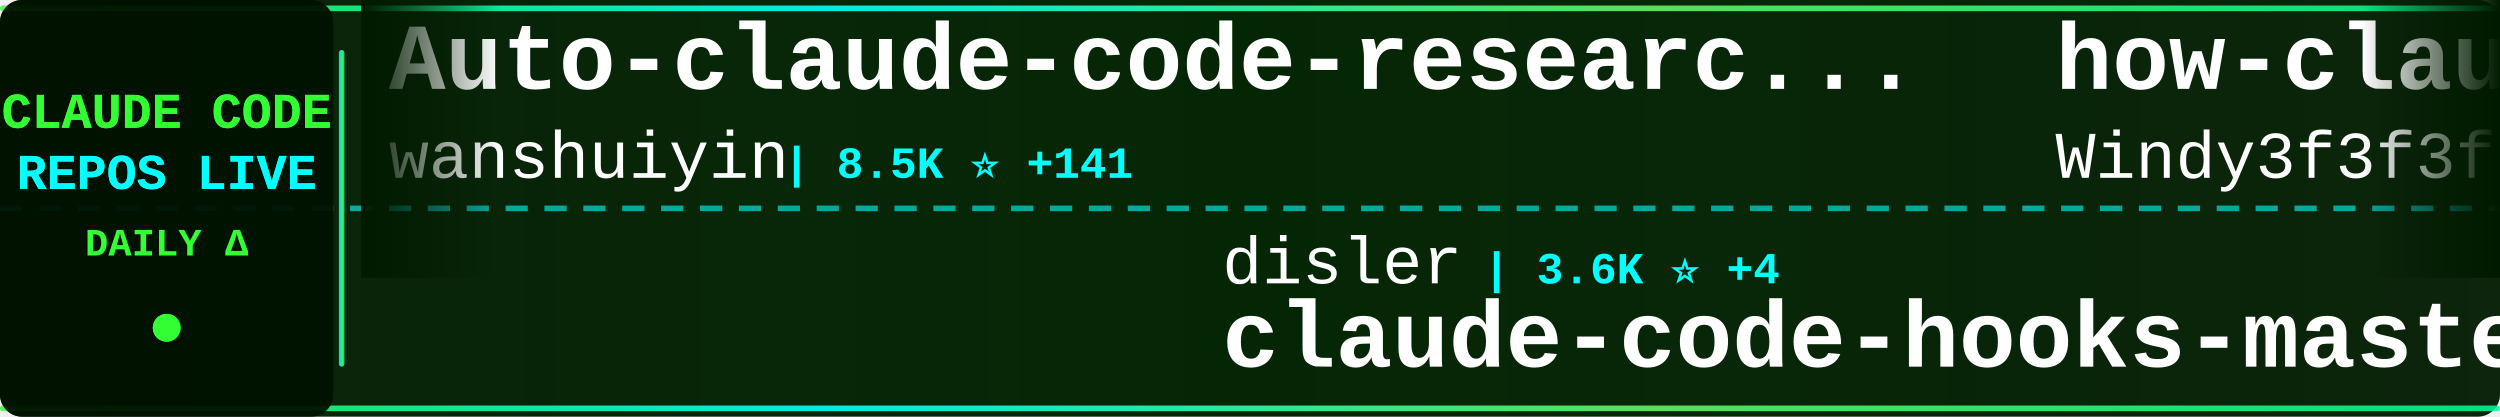
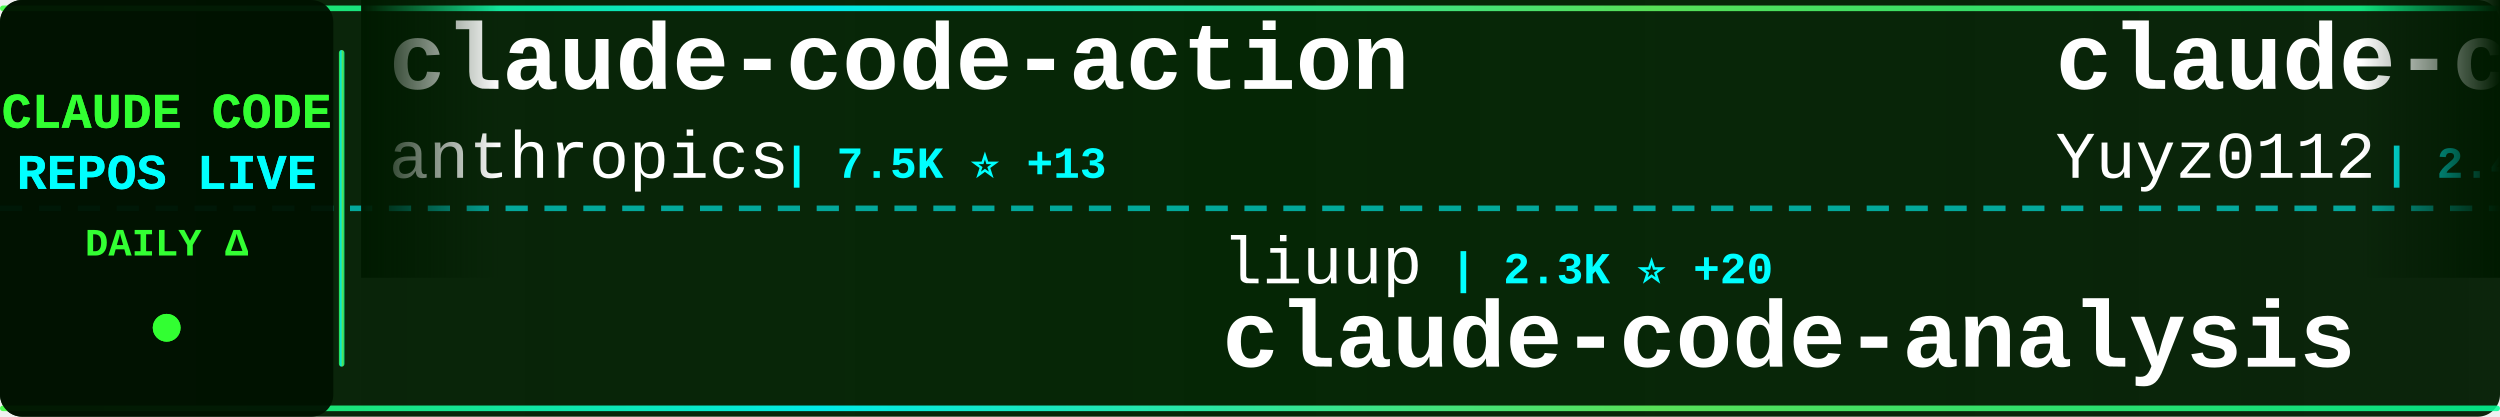
<svg xmlns="http://www.w3.org/2000/svg" width="900" height="150">
  <defs>
    <linearGradient id="tickerBg" x1="0%" y1="0%" x2="100%" y2="0%">
      <stop offset="0%" style="stop-color:#001a00;stop-opacity:0.95" />
      <stop offset="50%" style="stop-color:#002200;stop-opacity:0.98" />
      <stop offset="100%" style="stop-color:#001a00;stop-opacity:0.95" />
    </linearGradient>
    <linearGradient id="borderGrad" x1="0%" y1="0%" x2="100%" y2="0%">
      <stop offset="0%" style="stop-color:#33ff33;stop-opacity:0.85">
        <animate attributeName="stop-opacity" values="0.85;1;0.85" dur="2s" repeatCount="indefinite" />
      </stop>
      <stop offset="33%" style="stop-color:#00ffff;stop-opacity:0.9">
        <animate attributeName="stop-opacity" values="0.9;1;0.9" dur="2.2s" repeatCount="indefinite" />
      </stop>
      <stop offset="66%" style="stop-color:#66ff66;stop-opacity:0.85">
        <animate attributeName="stop-opacity" values="0.85;1;0.85" dur="1.8s" repeatCount="indefinite" />
      </stop>
      <stop offset="100%" style="stop-color:#00ff99;stop-opacity:0.85">
        <animate attributeName="stop-opacity" values="0.85;1;0.85" dur="2s" repeatCount="indefinite" />
      </stop>
    </linearGradient>
    <filter id="textGlow">
      <feGaussianBlur stdDeviation="0.1" result="coloredBlur" />
      <feMerge>
        <feMergeNode in="coloredBlur" />
        <feMergeNode in="SourceGraphic" />
      </feMerge>
    </filter>
    <filter id="metricGlow">
      <feGaussianBlur stdDeviation="0.2" result="coloredBlur" />
      <feMerge>
        <feMergeNode in="coloredBlur" />
        <feMergeNode in="SourceGraphic" />
      </feMerge>
    </filter>
    <linearGradient id="leftFade" x1="0%" y1="0%" x2="100%" y2="0%">
      <stop offset="0%" style="stop-color:#001a00;stop-opacity:1" />
      <stop offset="100%" style="stop-color:#001a00;stop-opacity:0" />
    </linearGradient>
    <linearGradient id="rightFade" x1="0%" y1="0%" x2="100%" y2="0%">
      <stop offset="0%" style="stop-color:#001a00;stop-opacity:0" />
      <stop offset="100%" style="stop-color:#001a00;stop-opacity:1" />
    </linearGradient>
  </defs>
  <rect width="900" height="150" fill="url(#tickerBg)" rx="8" />
  <rect x="0" y="2" width="900" height="2" fill="url(#borderGrad)" rx="1" />
  <rect x="0" y="146" width="900" height="2" fill="url(#borderGrad)" rx="1" />
  <line x1="0" y1="75" x2="900" y2="75" stroke="#00ffff" stroke-width="2" stroke-dasharray="8 6" opacity="0.6" />
  <rect x="0" y="0" width="120" height="150" fill="#001100" opacity="0.95" rx="8" />
  <text x="60" y="46" font-family="'Courier New', monospace" font-size="18" font-weight="bold" fill="#33ff33" text-anchor="middle" filter="url(#textGlow)">
    CLAUDE CODE
  </text>
  <text x="60" y="68" font-family="'Courier New', monospace" font-size="18" font-weight="bold" fill="#00ffff" text-anchor="middle" filter="url(#textGlow)">
    REPOS LIVE
  </text>
  <text x="60" y="92" font-family="'Courier New', monospace" font-size="14" font-weight="bold" fill="#33ff33" text-anchor="middle">
    DAILY Δ
  </text>
  <circle cx="60" cy="118" r="5" fill="#33ff33" filter="url(#metricGlow)">
    <animate attributeName="r" values="4;6;4" dur="1.5s" repeatCount="indefinite" />
    <animate attributeName="opacity" values="0.6;1;0.6" dur="1.5s" repeatCount="indefinite" />
  </circle>
  <rect x="122" y="18" width="2" height="114" fill="url(#borderGrad)" rx="1" />
  <clipPath id="tickerClip">
    <rect x="130" y="0" width="770" height="150" />
  </clipPath>
  <g clip-path="url(#tickerClip)">
    <g id="tickerItems">
      <animateTransform attributeName="transform" attributeType="XML" type="translate" from="0 0" to="-3000 0" dur="54s" repeatCount="indefinite" />
      <g transform="translate(0, 0)">
-         <text x="140" y="32" font-family="'Courier New', monospace" font-size="34" font-weight="bold" fill="#ffffff">Auto-claude-code-researc...</text>
-         <text x="140" y="64" font-family="'Courier New', monospace" font-size="24" font-weight="normal" fill="#ffffff" opacity="1.0">wanshuiyin</text>
-         <text x="282" y="64" font-family="'Courier New', monospace" font-size="16" font-weight="bold" fill="#00ffff"> | 8.5K ⭐ +141</text>
+         <text x="140" y="32" font-family="'Courier New', monospace" font-size="34" font-weight="bold" fill="#ffffff">claude-code-action</text>
+         <text x="140" y="64" font-family="'Courier New', monospace" font-size="24" font-weight="normal" fill="#ffffff" opacity="1.0">anthropics</text>
+         <text x="282" y="64" font-family="'Courier New', monospace" font-size="16" font-weight="bold" fill="#00ffff"> | 7.5K ⭐ +13</text>
      </g>
      <g transform="translate(300, 0)">
-         <text x="140" y="102" font-family="'Courier New', monospace" font-size="24" font-weight="normal" fill="#ffffff" opacity="1.0">disler</text>
-         <text x="234" y="102" font-family="'Courier New', monospace" font-size="16" font-weight="bold" fill="#00ffff"> | 3.6K ⭐ +4</text>
-         <text x="140" y="132" font-family="'Courier New', monospace" font-size="34" font-weight="bold" fill="#ffffff">claude-code-hooks-master...</text>
+         <text x="140" y="102" font-family="'Courier New', monospace" font-size="24" font-weight="normal" fill="#ffffff" opacity="1.0">liuup</text>
+         <text x="222" y="102" font-family="'Courier New', monospace" font-size="16" font-weight="bold" fill="#00ffff"> | 2.3K ⭐ +20</text>
+         <text x="140" y="132" font-family="'Courier New', monospace" font-size="34" font-weight="bold" fill="#ffffff">claude-code-analysis</text>
      </g>
      <g transform="translate(600, 0)">
-         <text x="140" y="32" font-family="'Courier New', monospace" font-size="34" font-weight="bold" fill="#ffffff">how-claude-code-works</text>
-         <text x="140" y="64" font-family="'Courier New', monospace" font-size="24" font-weight="normal" fill="#ffffff" opacity="1.0">Windy3f3f3f3f</text>
-         <text x="318" y="64" font-family="'Courier New', monospace" font-size="16" font-weight="bold" fill="#00ffff"> | 2.2K ⭐ +83</text>
+         <text x="140" y="32" font-family="'Courier New', monospace" font-size="34" font-weight="bold" fill="#ffffff">claude-code-reverse</text>
+         <text x="140" y="64" font-family="'Courier New', monospace" font-size="24" font-weight="normal" fill="#ffffff" opacity="1.0">Yuyz0112</text>
+         <text x="258" y="64" font-family="'Courier New', monospace" font-size="16" font-weight="bold" fill="#00ffff"> | 2.4K ⭐</text>
      </g>
      <g transform="translate(900, 0)">
-         <text x="140" y="102" font-family="'Courier New', monospace" font-size="24" font-weight="normal" fill="#ffffff" opacity="1.0">jarmuine</text>
-         <text x="258" y="102" font-family="'Courier New', monospace" font-size="16" font-weight="bold" fill="#00ffff"> | 2.1K ⭐ +6</text>
-         <text x="140" y="132" font-family="'Courier New', monospace" font-size="34" font-weight="bold" fill="#ffffff">claude-code</text>
+         <text x="140" y="102" font-family="'Courier New', monospace" font-size="24" font-weight="normal" fill="#ffffff" opacity="1.0">luongnv89</text>
+         <text x="270" y="102" font-family="'Courier New', monospace" font-size="16" font-weight="bold" fill="#00ffff"> | 31.9K ⭐ +226</text>
+         <text x="140" y="132" font-family="'Courier New', monospace" font-size="34" font-weight="bold" fill="#ffffff">claude-howto</text>
      </g>
      <g transform="translate(1200, 0)">
-         <text x="140" y="32" font-family="'Courier New', monospace" font-size="34" font-weight="bold" fill="#ffffff">cc-switch</text>
-         <text x="140" y="64" font-family="'Courier New', monospace" font-size="24" font-weight="normal" fill="#ffffff" opacity="1.0">farion1231</text>
-         <text x="282" y="64" font-family="'Courier New', monospace" font-size="16" font-weight="bold" fill="#00ffff"> | 63.6K ⭐ +1.3K</text>
+         <text x="140" y="32" font-family="'Courier New', monospace" font-size="34" font-weight="bold" fill="#ffffff">CLIProxyAPI</text>
+         <text x="140" y="64" font-family="'Courier New', monospace" font-size="24" font-weight="normal" fill="#ffffff" opacity="1.0">router-for-me</text>
+         <text x="318" y="64" font-family="'Courier New', monospace" font-size="16" font-weight="bold" fill="#00ffff"> | 31.5K ⭐ +248</text>
      </g>
      <g transform="translate(1500, 0)">
-         <text x="140" y="102" font-family="'Courier New', monospace" font-size="24" font-weight="normal" fill="#ffffff" opacity="1.0">Hyper66666</text>
-         <text x="282" y="102" font-family="'Courier New', monospace" font-size="16" font-weight="bold" fill="#00ffff"> | 213 ⭐</text>
-         <text x="140" y="132" font-family="'Courier New', monospace" font-size="34" font-weight="bold" fill="#ffffff">claude-code-sourcemap</text>
+         <text x="140" y="102" font-family="'Courier New', monospace" font-size="24" font-weight="normal" fill="#ffffff" opacity="1.0">farion1231</text>
+         <text x="282" y="102" font-family="'Courier New', monospace" font-size="16" font-weight="bold" fill="#00ffff"> | 63.7K ⭐ +1.2K</text>
+         <text x="140" y="132" font-family="'Courier New', monospace" font-size="34" font-weight="bold" fill="#ffffff">cc-switch</text>
      </g>
      <g transform="translate(1800, 0)">
-         <text x="140" y="32" font-family="'Courier New', monospace" font-size="34" font-weight="bold" fill="#ffffff">ClaudeCodeAgents</text>
-         <text x="140" y="64" font-family="'Courier New', monospace" font-size="24" font-weight="normal" fill="#ffffff" opacity="1.0">darcyegb</text>
-         <text x="258" y="64" font-family="'Courier New', monospace" font-size="16" font-weight="bold" fill="#00ffff"> | 686 ⭐ +1</text>
+         <text x="140" y="32" font-family="'Courier New', monospace" font-size="34" font-weight="bold" fill="#ffffff">learn-claude-code</text>
+         <text x="140" y="64" font-family="'Courier New', monospace" font-size="24" font-weight="normal" fill="#ffffff" opacity="1.0">shareAI-lab</text>
+         <text x="294" y="64" font-family="'Courier New', monospace" font-size="16" font-weight="bold" fill="#00ffff"> | 59.2K ⭐ +304</text>
      </g>
      <g transform="translate(2100, 0)">
-         <text x="140" y="102" font-family="'Courier New', monospace" font-size="24" font-weight="normal" fill="#ffffff" opacity="1.0">Yuyz0112</text>
-         <text x="258" y="102" font-family="'Courier New', monospace" font-size="16" font-weight="bold" fill="#00ffff"> | 2.4K ⭐</text>
-         <text x="140" y="132" font-family="'Courier New', monospace" font-size="34" font-weight="bold" fill="#ffffff">claude-code-reverse</text>
+         <text x="140" y="102" font-family="'Courier New', monospace" font-size="24" font-weight="normal" fill="#ffffff" opacity="1.0">qwibitai</text>
+         <text x="258" y="102" font-family="'Courier New', monospace" font-size="16" font-weight="bold" fill="#00ffff"> | 28.7K ⭐ +39</text>
+         <text x="140" y="132" font-family="'Courier New', monospace" font-size="34" font-weight="bold" fill="#ffffff">nanoclaw</text>
      </g>
      <g transform="translate(2400, 0)">
-         <text x="140" y="32" font-family="'Courier New', monospace" font-size="34" font-weight="bold" fill="#ffffff">claude-code-source</text>
-         <text x="140" y="64" font-family="'Courier New', monospace" font-size="24" font-weight="normal" fill="#ffffff" opacity="1.0">JrCx7scC</text>
-         <text x="258" y="64" font-family="'Courier New', monospace" font-size="16" font-weight="bold" fill="#00ffff"> | 366 ⭐</text>
+         <text x="140" y="32" font-family="'Courier New', monospace" font-size="34" font-weight="bold" fill="#ffffff">claude-code-source-code-...</text>
+         <text x="140" y="64" font-family="'Courier New', monospace" font-size="24" font-weight="normal" fill="#ffffff" opacity="1.0">ghuntley</text>
+         <text x="258" y="64" font-family="'Courier New', monospace" font-size="16" font-weight="bold" fill="#00ffff"> | 975 ⭐</text>
      </g>
      <g transform="translate(2700, 0)">
-         <text x="140" y="102" font-family="'Courier New', monospace" font-size="24" font-weight="normal" fill="#ffffff" opacity="1.0">huangserva</text>
-         <text x="282" y="102" font-family="'Courier New', monospace" font-size="16" font-weight="bold" fill="#00ffff"> | 577 ⭐ +3</text>
-         <text x="140" y="132" font-family="'Courier New', monospace" font-size="34" font-weight="bold" fill="#ffffff">claude-code-cli</text>
+         <text x="140" y="102" font-family="'Courier New', monospace" font-size="24" font-weight="normal" fill="#ffffff" opacity="1.0">anthropics</text>
+         <text x="282" y="102" font-family="'Courier New', monospace" font-size="16" font-weight="bold" fill="#00ffff"> | 4.5K ⭐ +14</text>
+         <text x="140" y="132" font-family="'Courier New', monospace" font-size="34" font-weight="bold" fill="#ffffff">claude-code-security-rev...</text>
      </g>
      <g transform="translate(3000, 0)">
-         <text x="140" y="32" font-family="'Courier New', monospace" font-size="34" font-weight="bold" fill="#ffffff">Auto-claude-code-researc...</text>
-         <text x="140" y="64" font-family="'Courier New', monospace" font-size="24" font-weight="normal" fill="#ffffff" opacity="1.0">wanshuiyin</text>
-         <text x="282" y="64" font-family="'Courier New', monospace" font-size="16" font-weight="bold" fill="#00ffff"> | 8.5K ⭐ +141</text>
+         <text x="140" y="32" font-family="'Courier New', monospace" font-size="34" font-weight="bold" fill="#ffffff">claude-code-action</text>
+         <text x="140" y="64" font-family="'Courier New', monospace" font-size="24" font-weight="normal" fill="#ffffff" opacity="1.0">anthropics</text>
+         <text x="282" y="64" font-family="'Courier New', monospace" font-size="16" font-weight="bold" fill="#00ffff"> | 7.5K ⭐ +13</text>
      </g>
      <g transform="translate(3300, 0)">
-         <text x="140" y="102" font-family="'Courier New', monospace" font-size="24" font-weight="normal" fill="#ffffff" opacity="1.0">disler</text>
-         <text x="234" y="102" font-family="'Courier New', monospace" font-size="16" font-weight="bold" fill="#00ffff"> | 3.6K ⭐ +4</text>
-         <text x="140" y="132" font-family="'Courier New', monospace" font-size="34" font-weight="bold" fill="#ffffff">claude-code-hooks-master...</text>
+         <text x="140" y="102" font-family="'Courier New', monospace" font-size="24" font-weight="normal" fill="#ffffff" opacity="1.0">liuup</text>
+         <text x="222" y="102" font-family="'Courier New', monospace" font-size="16" font-weight="bold" fill="#00ffff"> | 2.3K ⭐ +20</text>
+         <text x="140" y="132" font-family="'Courier New', monospace" font-size="34" font-weight="bold" fill="#ffffff">claude-code-analysis</text>
      </g>
      <g transform="translate(3600, 0)">
-         <text x="140" y="32" font-family="'Courier New', monospace" font-size="34" font-weight="bold" fill="#ffffff">how-claude-code-works</text>
-         <text x="140" y="64" font-family="'Courier New', monospace" font-size="24" font-weight="normal" fill="#ffffff" opacity="1.0">Windy3f3f3f3f</text>
-         <text x="318" y="64" font-family="'Courier New', monospace" font-size="16" font-weight="bold" fill="#00ffff"> | 2.2K ⭐ +83</text>
+         <text x="140" y="32" font-family="'Courier New', monospace" font-size="34" font-weight="bold" fill="#ffffff">claude-code-reverse</text>
+         <text x="140" y="64" font-family="'Courier New', monospace" font-size="24" font-weight="normal" fill="#ffffff" opacity="1.0">Yuyz0112</text>
+         <text x="258" y="64" font-family="'Courier New', monospace" font-size="16" font-weight="bold" fill="#00ffff"> | 2.4K ⭐</text>
      </g>
      <g transform="translate(3900, 0)">
-         <text x="140" y="102" font-family="'Courier New', monospace" font-size="24" font-weight="normal" fill="#ffffff" opacity="1.0">jarmuine</text>
-         <text x="258" y="102" font-family="'Courier New', monospace" font-size="16" font-weight="bold" fill="#00ffff"> | 2.1K ⭐ +6</text>
-         <text x="140" y="132" font-family="'Courier New', monospace" font-size="34" font-weight="bold" fill="#ffffff">claude-code</text>
+         <text x="140" y="102" font-family="'Courier New', monospace" font-size="24" font-weight="normal" fill="#ffffff" opacity="1.0">luongnv89</text>
+         <text x="270" y="102" font-family="'Courier New', monospace" font-size="16" font-weight="bold" fill="#00ffff"> | 31.9K ⭐ +226</text>
+         <text x="140" y="132" font-family="'Courier New', monospace" font-size="34" font-weight="bold" fill="#ffffff">claude-howto</text>
      </g>
    </g>
  </g>
  <rect x="130" y="0" width="50" height="100" fill="url(#leftFade)" />
  <rect x="850" y="0" width="50" height="100" fill="url(#rightFade)" />
</svg>
